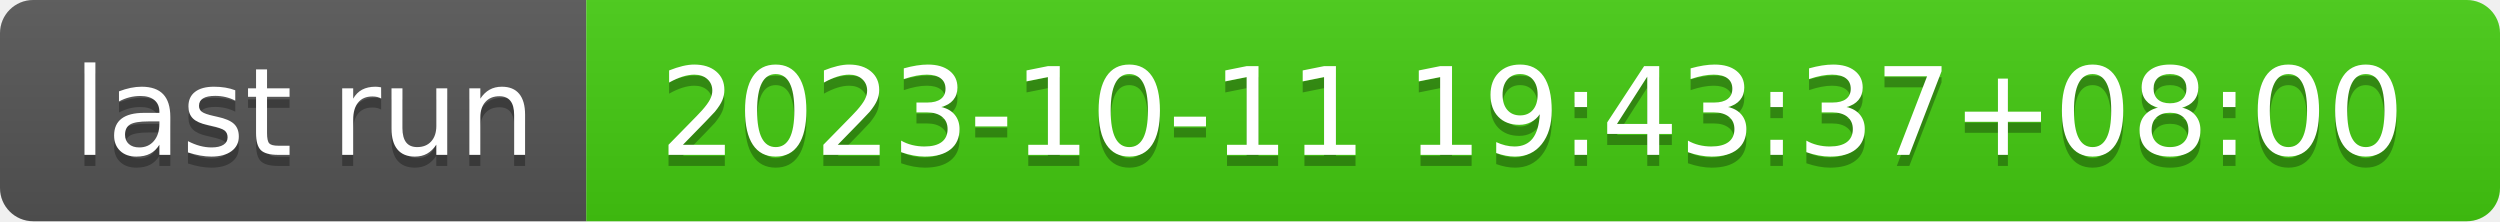
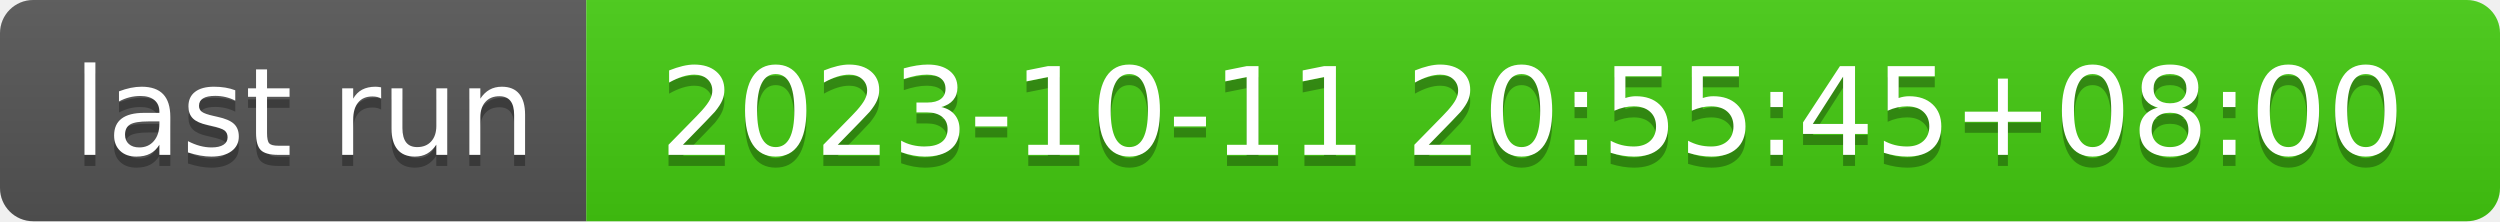
- <svg xmlns="http://www.w3.org/2000/svg" width="226" height="20" role="img" aria-label="last run: 2023-10-11 19:43:37+08:00">
+ <svg xmlns="http://www.w3.org/2000/svg" width="226" height="20" role="img" aria-label="last run: 2023-10-11 20:55:45+08:00">
  <linearGradient id="s" x2="0" y2="100%">
    <stop offset="0" stop-color="#bbb" stop-opacity=".1" />
    <stop offset="1" stop-opacity=".1" />
  </linearGradient>
  <clipPath id="r">
    <rect width="226" height="20" rx="3" fill="#fff" />
  </clipPath>
  <g clip-path="url(#r)">
    <rect width="53" height="20" fill="#555" />
    <rect x="53" width="173" height="20" fill="#4c1" />
    <rect width="226" height="20" fill="url(#s)" />
  </g>
  <g fill="#fff" text-anchor="middle" font-family="Verdana,Geneva,DejaVu Sans,sans-serif" text-rendering="geometricPrecision" font-size="110">
    <text aria-hidden="true" x="275" y="150" fill="#010101" fill-opacity=".3" transform="scale(.1)" textLength="430">last run</text>
    <text x="275" y="140" transform="scale(.1)" fill="#fff" textLength="430">last run</text>
-     <text aria-hidden="true" x="1385" y="150" fill="#010101" fill-opacity=".3" transform="scale(.1)" textLength="1630">2023-10-11 19:43:37+08:00</text>
-     <text x="1385" y="140" transform="scale(.1)" fill="#fff" textLength="1630">2023-10-11 19:43:37+08:00</text>
+     <text aria-hidden="true" x="1385" y="150" fill="#010101" fill-opacity=".3" transform="scale(.1)" textLength="1630">2023-10-11 20:55:45+08:00</text>
+     <text x="1385" y="140" transform="scale(.1)" fill="#fff" textLength="1630">2023-10-11 20:55:45+08:00</text>
  </g>
</svg>
